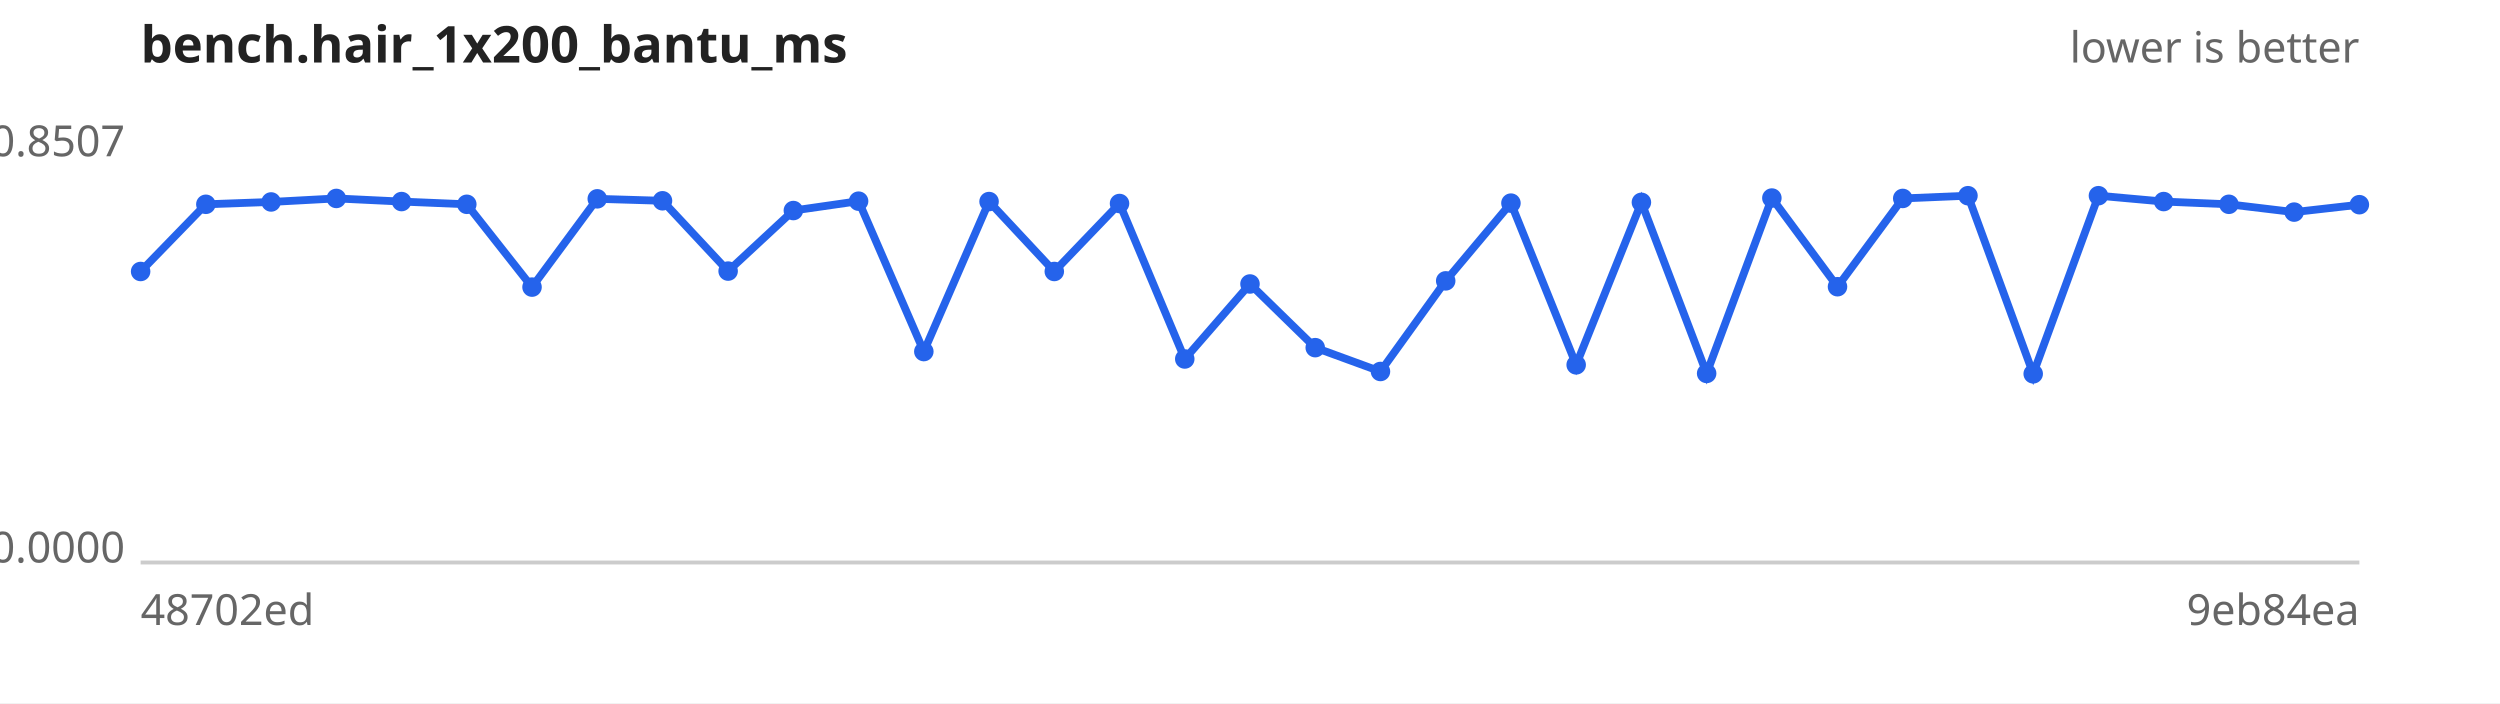
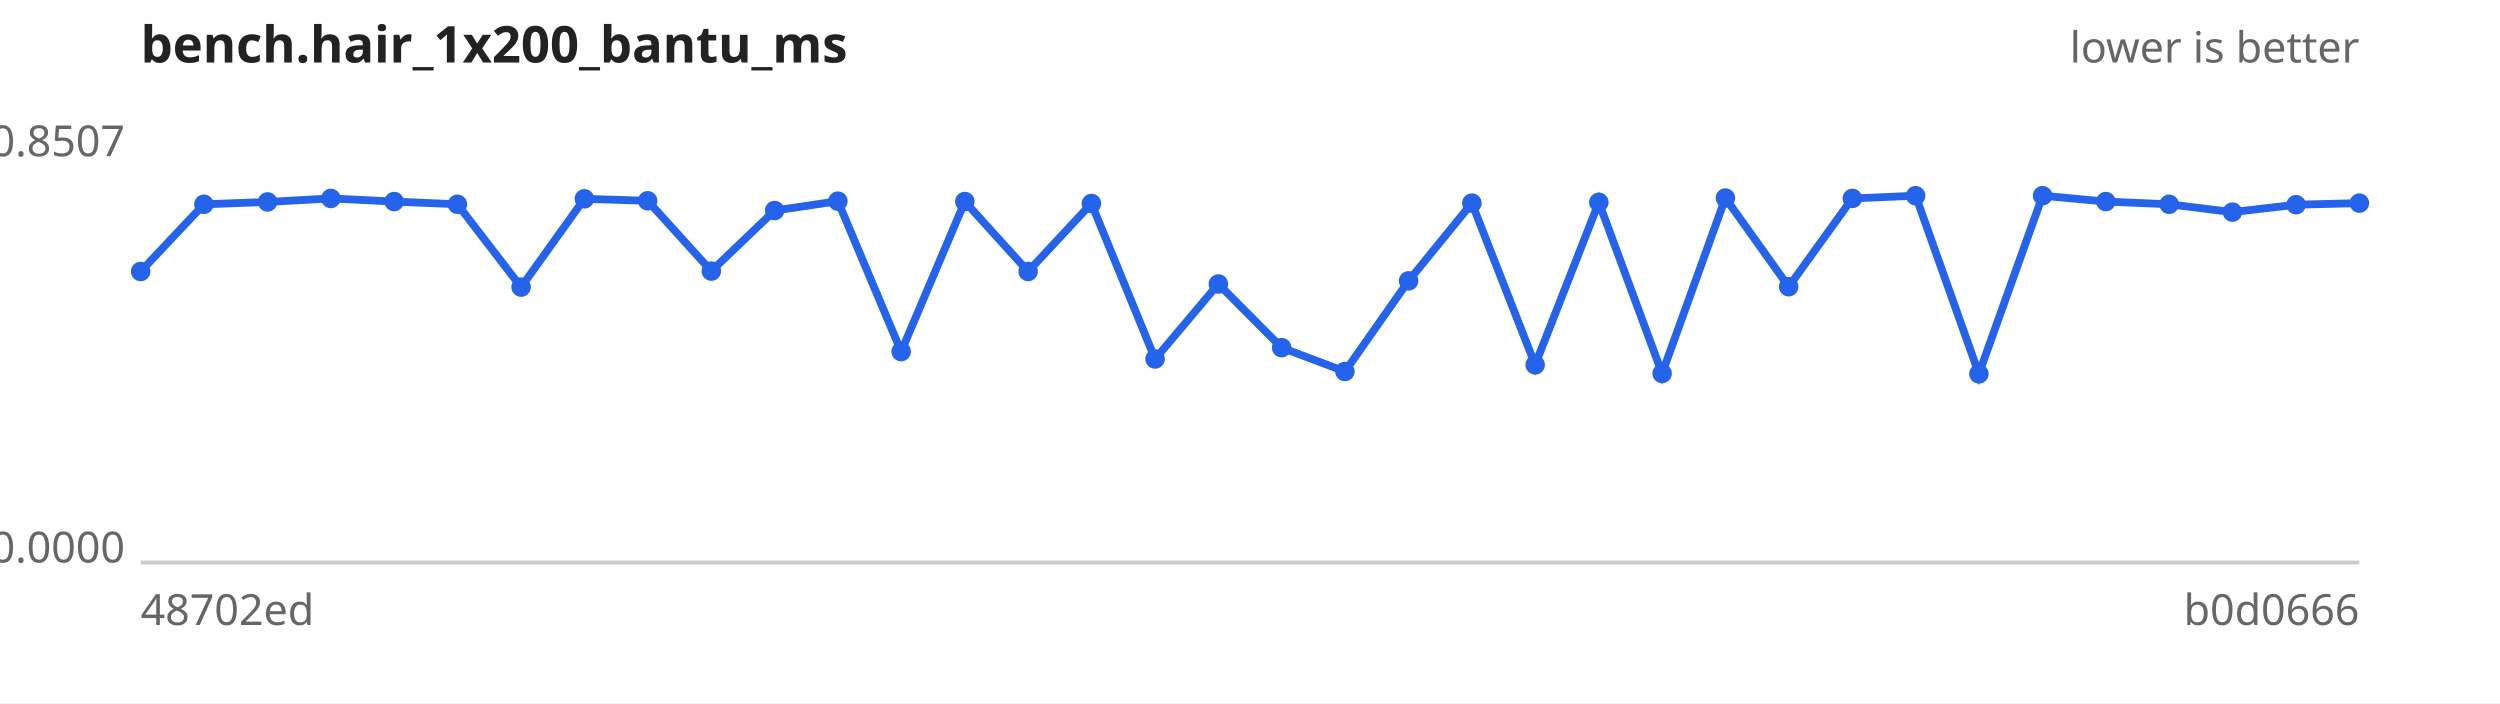
<svg xmlns="http://www.w3.org/2000/svg" width="640" height="180" viewBox="0 0 640 180" font-family="sans-serif" font-size="11">
  <rect width="640" height="180" fill="#ffffff" />
  <text x="36" y="16" font-size="13" font-weight="bold" fill="#222">bench.hair_1x200_bantu_ms</text>
  <text x="604" y="16" text-anchor="end" fill="#666">lower is better</text>
  <line x1="36" y1="144" x2="604" y2="144" stroke="#ccc" />
  <text x="32" y="40.0" text-anchor="end" fill="#666">0.8507</text>
  <text x="32" y="144.0" text-anchor="end" fill="#666">0.0000</text>
  <text x="36" y="160" fill="#666">48702ed</text>
-   <text x="604" y="160" text-anchor="end" fill="#666">9eb84ea</text>
-   <path d="M36.0,69.5 L52.7,52.3 L69.4,51.7 L86.1,50.8 L102.8,51.6 L119.5,52.3 L136.2,73.5 L152.9,50.9 L169.6,51.4 L186.4,69.4 L203.1,53.9 L219.8,51.5 L236.5,90.0 L253.2,51.6 L269.9,69.5 L286.6,52.1 L303.3,91.9 L320.0,72.7 L336.7,89.0 L353.4,95.1 L370.1,71.9 L386.8,52.0 L403.5,93.4 L420.2,51.8 L436.9,95.6 L453.6,50.7 L470.4,73.4 L487.1,50.8 L503.8,50.1 L520.5,95.7 L537.2,50.1 L553.9,51.6 L570.6,52.3 L587.3,54.3 L604.0,52.4" fill="none" stroke="#2563eb" stroke-width="2" />
+   <text x="604" y="160" text-anchor="end" fill="#666">b0d0666</text>
+   <path d="M36.0,69.5 L52.2,52.3 L68.5,51.7 L84.7,50.8 L100.9,51.6 L117.1,52.3 L133.4,73.5 L149.6,50.9 L165.8,51.4 L182.1,69.4 L198.3,53.9 L214.5,51.5 L230.7,90.0 L247.0,51.6 L263.2,69.5 L279.4,52.1 L295.7,91.9 L311.9,72.7 L328.1,89.0 L344.3,95.1 L360.6,71.9 L376.8,52.0 L393.0,93.4 L409.3,51.8 L425.5,95.6 L441.7,50.7 L457.9,73.4 L474.2,50.8 L490.4,50.1 L506.6,95.7 L522.9,50.1 L539.1,51.6 L555.3,52.3 L571.5,54.3 L587.8,52.4 L604.0,52.0" fill="none" stroke="#2563eb" stroke-width="2" />
  <g fill="#2563eb">
    <circle cx="36.0" cy="69.5" r="2.5" />
-     <circle cx="52.7" cy="52.3" r="2.5" />
-     <circle cx="69.4" cy="51.7" r="2.5" />
-     <circle cx="86.1" cy="50.8" r="2.5" />
-     <circle cx="102.8" cy="51.6" r="2.5" />
-     <circle cx="119.5" cy="52.3" r="2.5" />
-     <circle cx="136.2" cy="73.5" r="2.5" />
-     <circle cx="152.9" cy="50.9" r="2.5" />
-     <circle cx="169.6" cy="51.4" r="2.5" />
-     <circle cx="186.4" cy="69.4" r="2.5" />
-     <circle cx="203.1" cy="53.9" r="2.5" />
-     <circle cx="219.8" cy="51.5" r="2.5" />
-     <circle cx="236.5" cy="90.0" r="2.5" />
-     <circle cx="253.2" cy="51.6" r="2.5" />
-     <circle cx="269.9" cy="69.5" r="2.5" />
-     <circle cx="286.6" cy="52.1" r="2.5" />
-     <circle cx="303.3" cy="91.9" r="2.5" />
-     <circle cx="320.0" cy="72.7" r="2.5" />
-     <circle cx="336.7" cy="89.0" r="2.5" />
-     <circle cx="353.4" cy="95.1" r="2.5" />
-     <circle cx="370.1" cy="71.9" r="2.5" />
-     <circle cx="386.8" cy="52.0" r="2.5" />
-     <circle cx="403.5" cy="93.4" r="2.5" />
-     <circle cx="420.2" cy="51.8" r="2.5" />
-     <circle cx="436.9" cy="95.6" r="2.5" />
-     <circle cx="453.6" cy="50.7" r="2.5" />
-     <circle cx="470.4" cy="73.4" r="2.5" />
-     <circle cx="487.1" cy="50.8" r="2.5" />
-     <circle cx="503.8" cy="50.1" r="2.5" />
-     <circle cx="520.5" cy="95.7" r="2.5" />
-     <circle cx="537.2" cy="50.1" r="2.5" />
-     <circle cx="553.9" cy="51.6" r="2.5" />
-     <circle cx="570.6" cy="52.3" r="2.5" />
-     <circle cx="587.3" cy="54.3" r="2.5" />
-     <circle cx="604.0" cy="52.4" r="2.5" />
+     <circle cx="52.2" cy="52.3" r="2.5" />
+     <circle cx="68.5" cy="51.7" r="2.5" />
+     <circle cx="84.7" cy="50.8" r="2.5" />
+     <circle cx="100.9" cy="51.6" r="2.5" />
+     <circle cx="117.1" cy="52.3" r="2.5" />
+     <circle cx="133.4" cy="73.5" r="2.5" />
+     <circle cx="149.6" cy="50.9" r="2.5" />
+     <circle cx="165.8" cy="51.4" r="2.5" />
+     <circle cx="182.1" cy="69.4" r="2.5" />
+     <circle cx="198.3" cy="53.9" r="2.5" />
+     <circle cx="214.5" cy="51.5" r="2.5" />
+     <circle cx="230.7" cy="90.0" r="2.5" />
+     <circle cx="247.0" cy="51.6" r="2.5" />
+     <circle cx="263.2" cy="69.5" r="2.5" />
+     <circle cx="279.4" cy="52.1" r="2.5" />
+     <circle cx="295.7" cy="91.9" r="2.5" />
+     <circle cx="311.9" cy="72.7" r="2.5" />
+     <circle cx="328.1" cy="89.0" r="2.5" />
+     <circle cx="344.3" cy="95.1" r="2.5" />
+     <circle cx="360.6" cy="71.9" r="2.5" />
+     <circle cx="376.8" cy="52.0" r="2.5" />
+     <circle cx="393.0" cy="93.4" r="2.5" />
+     <circle cx="409.3" cy="51.8" r="2.5" />
+     <circle cx="425.5" cy="95.6" r="2.5" />
+     <circle cx="441.7" cy="50.7" r="2.5" />
+     <circle cx="457.9" cy="73.4" r="2.5" />
+     <circle cx="474.2" cy="50.8" r="2.5" />
+     <circle cx="490.4" cy="50.1" r="2.5" />
+     <circle cx="506.6" cy="95.7" r="2.5" />
+     <circle cx="522.9" cy="50.1" r="2.5" />
+     <circle cx="539.1" cy="51.6" r="2.5" />
+     <circle cx="555.3" cy="52.3" r="2.5" />
+     <circle cx="571.5" cy="54.3" r="2.5" />
+     <circle cx="587.8" cy="52.4" r="2.5" />
+     <circle cx="604.0" cy="52.0" r="2.5" />
  </g>
</svg>
